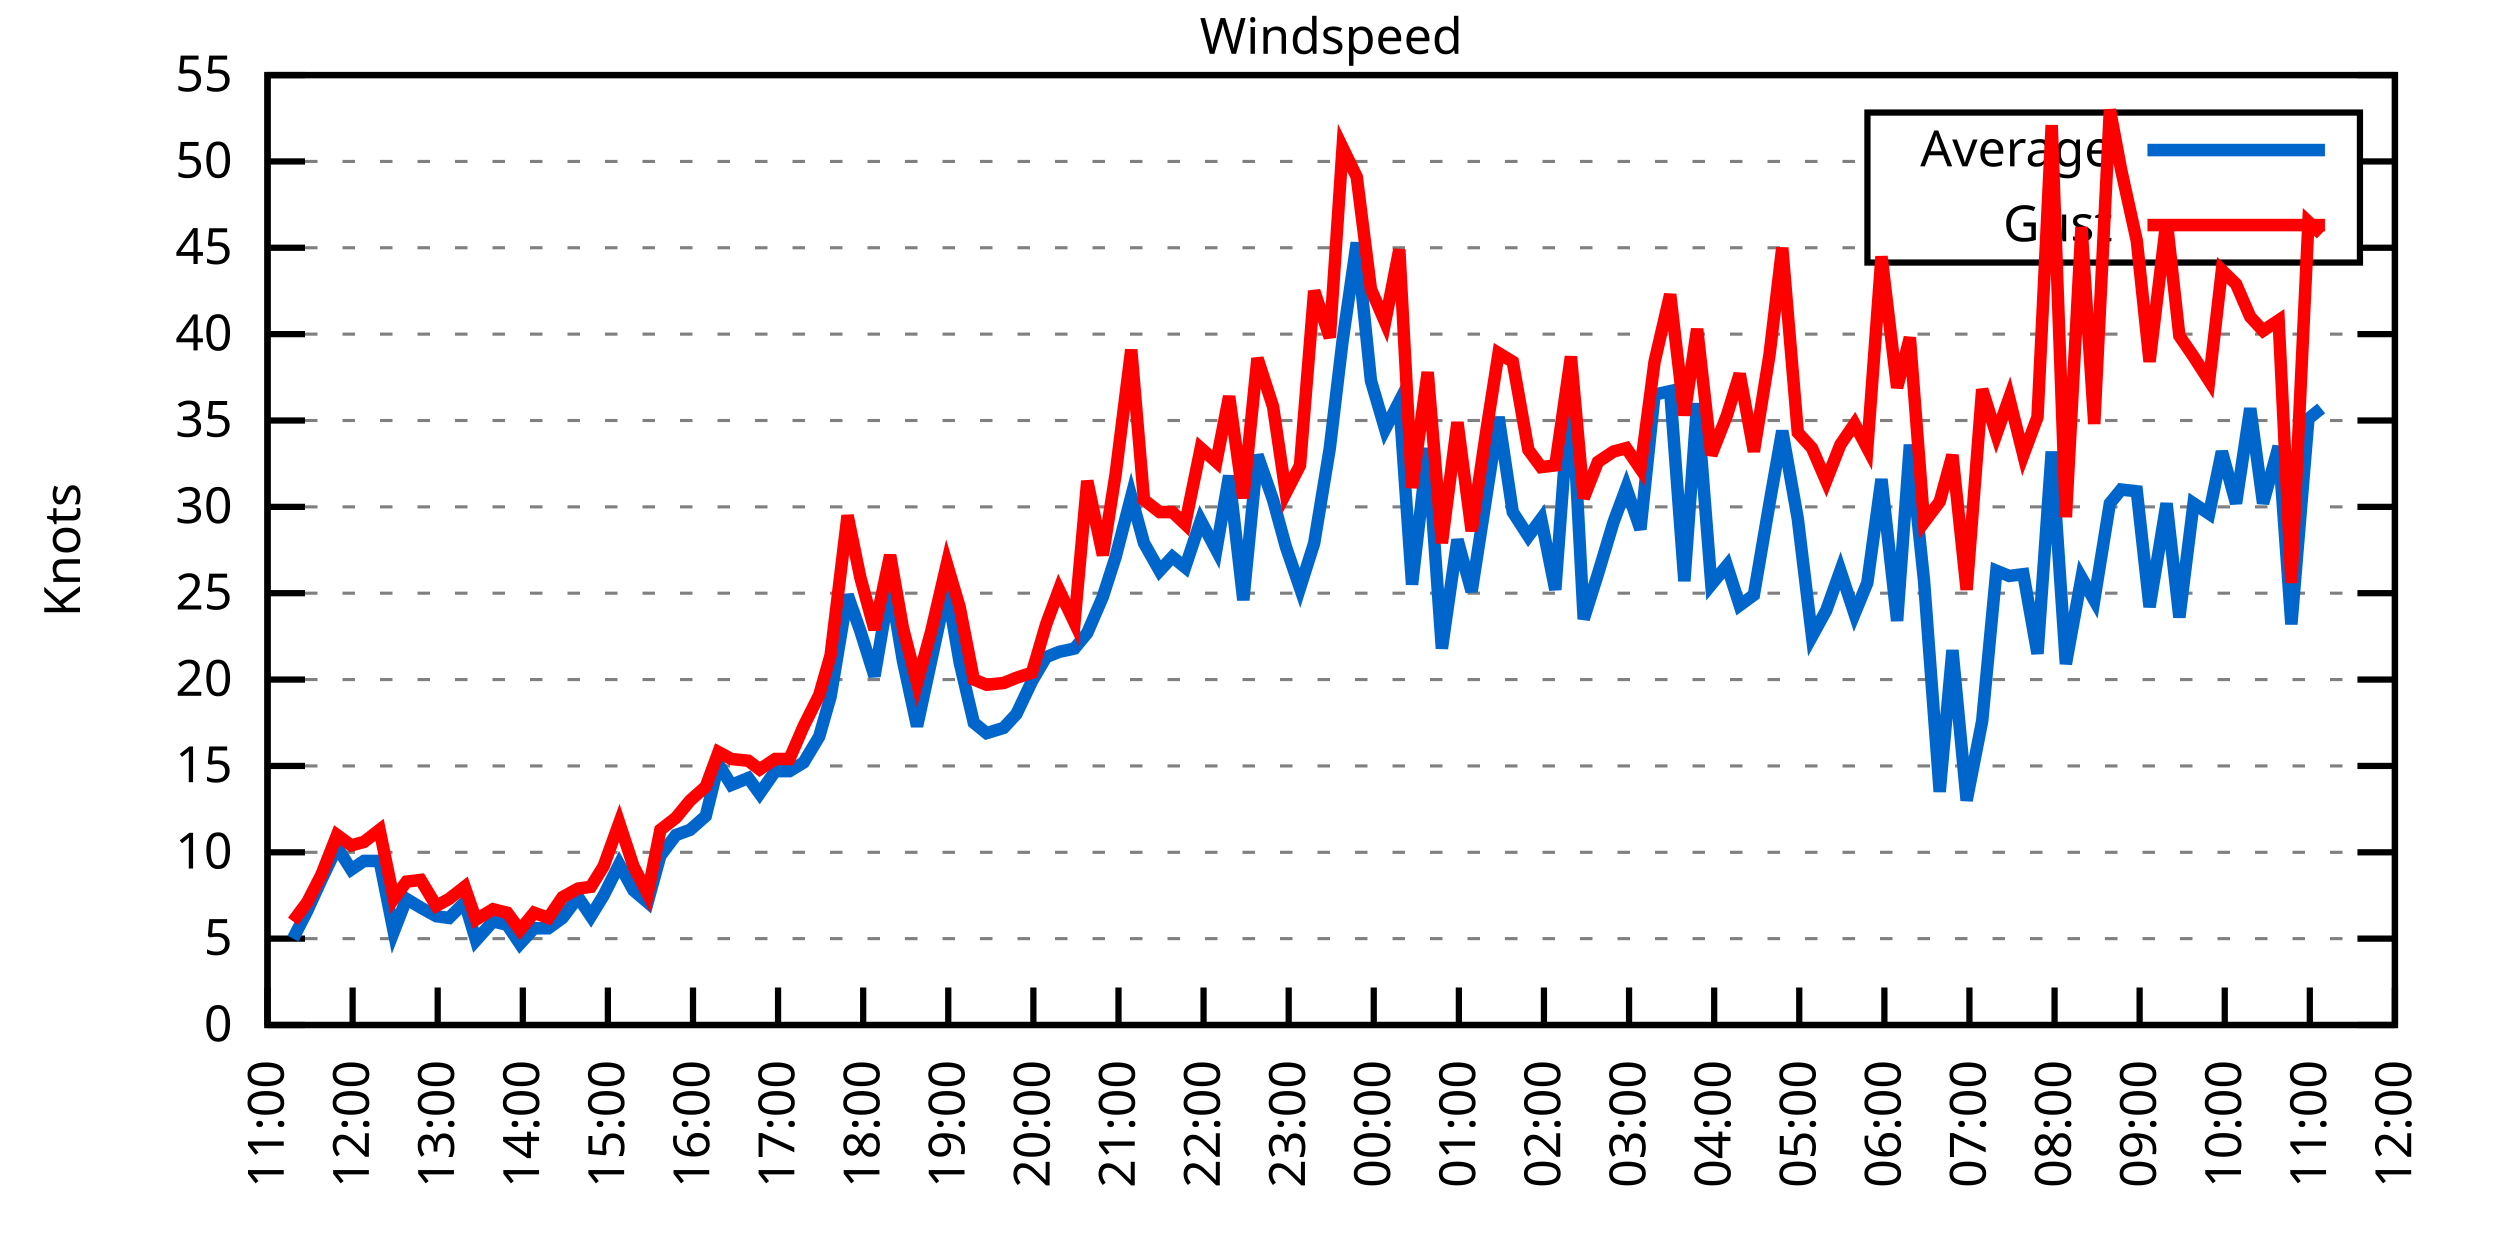
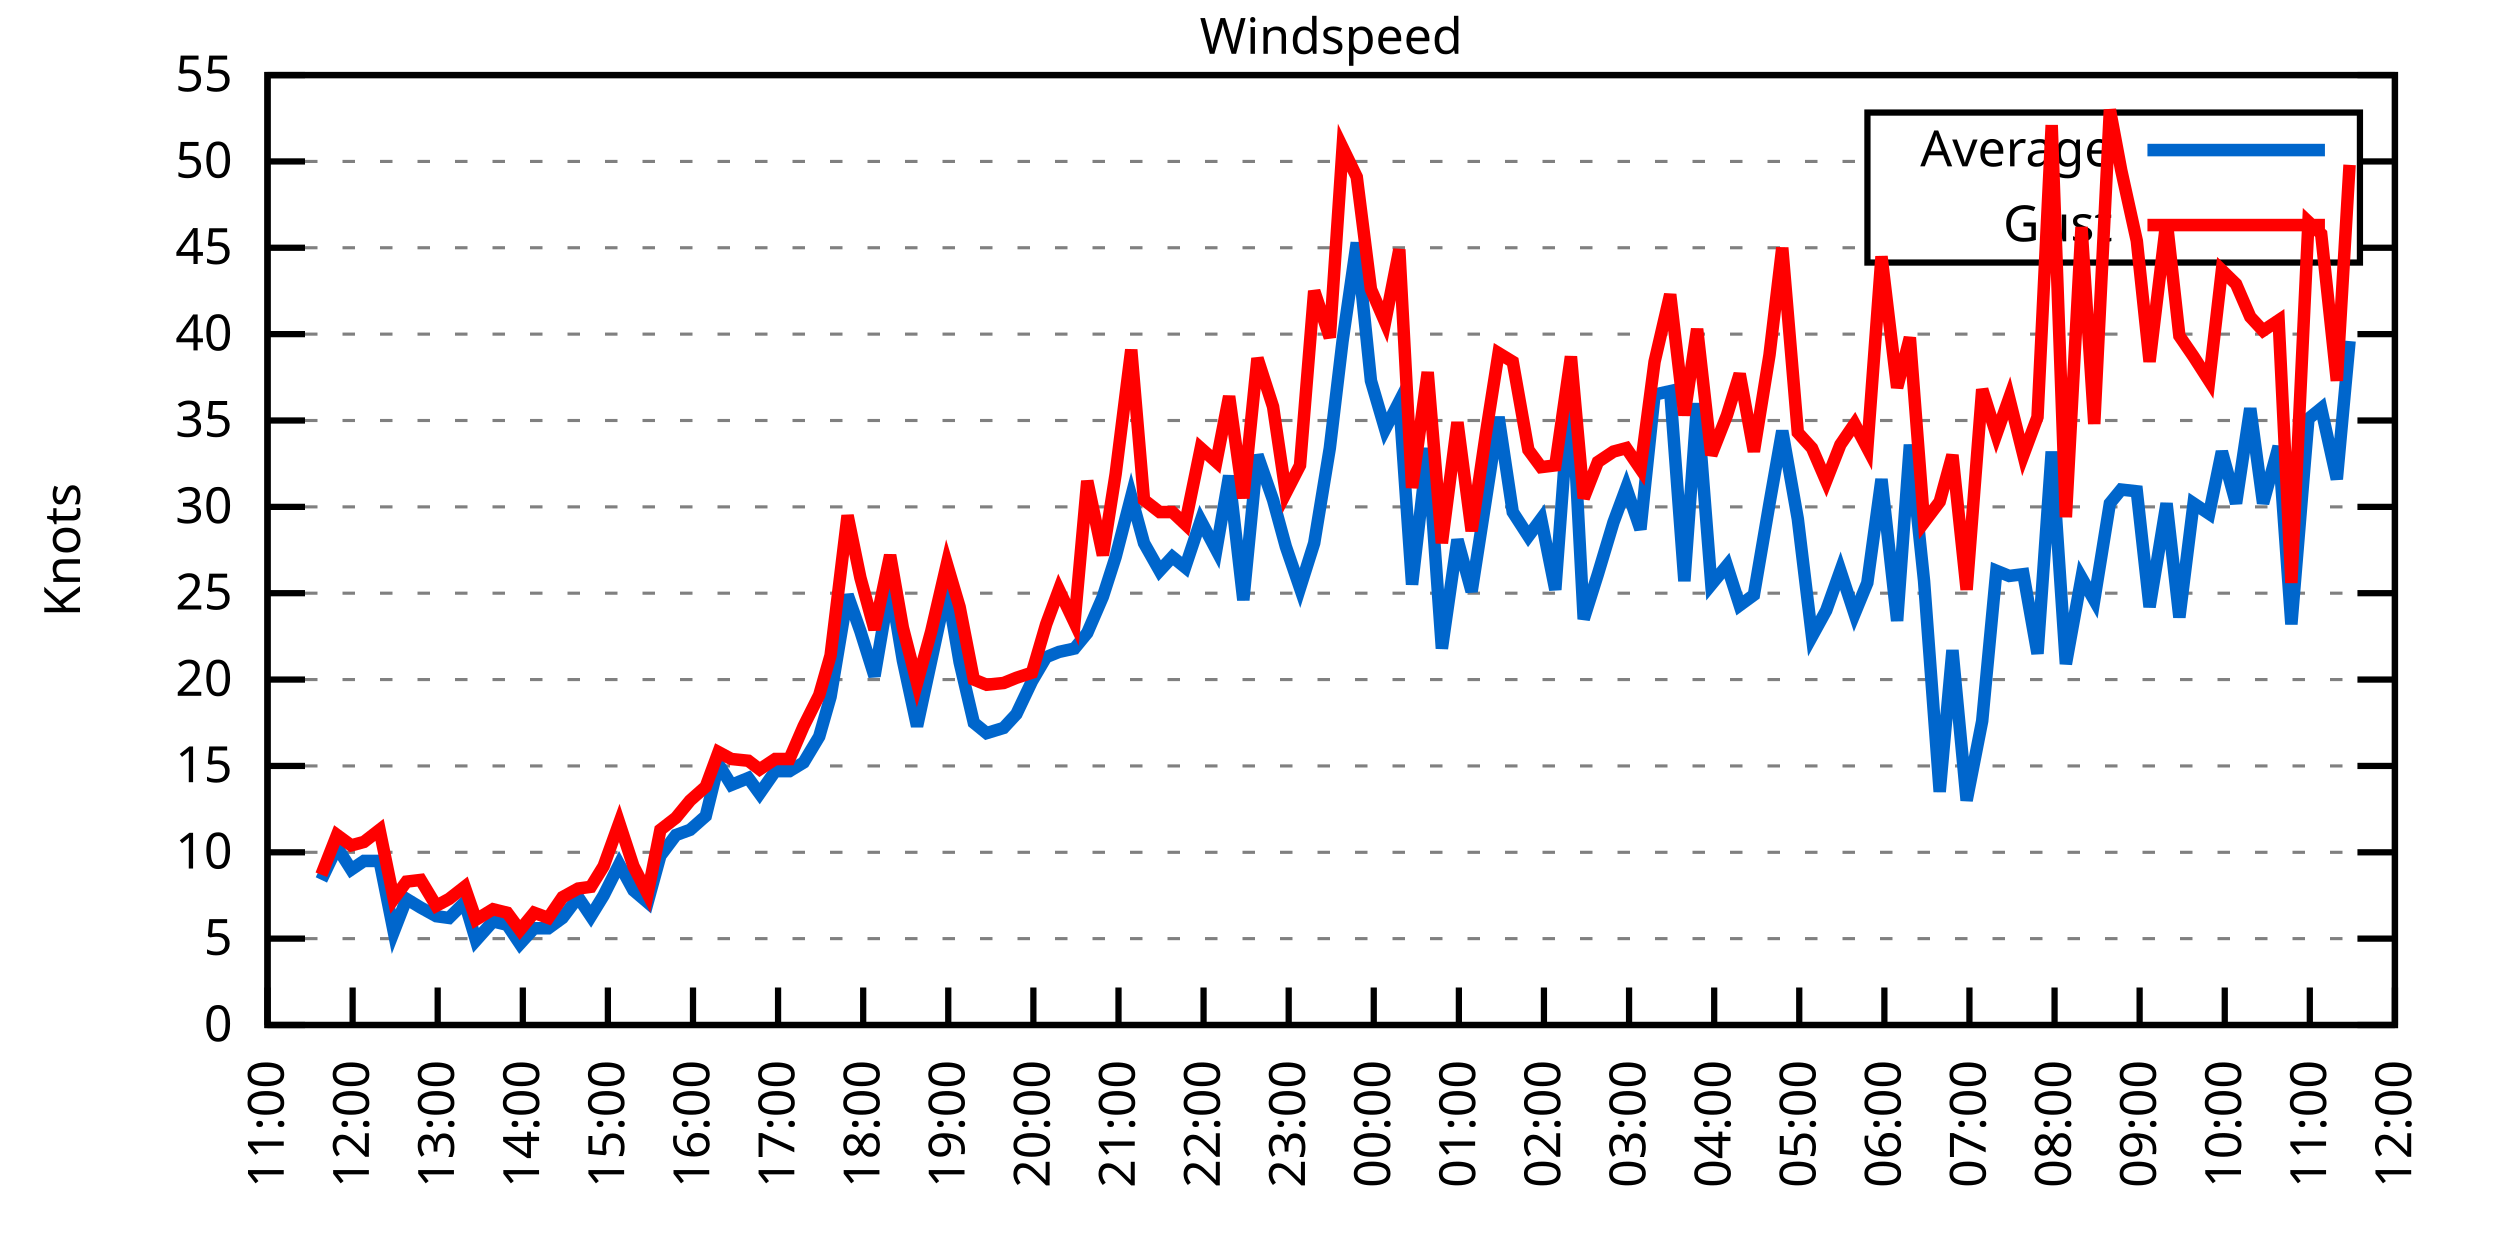
<svg xmlns="http://www.w3.org/2000/svg" xmlns:xlink="http://www.w3.org/1999/xlink" width="400" height="200" viewBox="0 0 400 200">
  <g id="gnuplot_canvas">
    <rect x="0" y="0" width="400" height="200" fill="none" />
    <defs>
      <circle id="gpDot" r="0.5" stroke-width="0.5" stroke="currentColor" />
      <path id="gpPt0" stroke-width="0.333" stroke="currentColor" d="M-1,0 h2 M0,-1 v2" />
      <path id="gpPt1" stroke-width="0.333" stroke="currentColor" d="M-1,-1 L1,1 M1,-1 L-1,1" />
      <path id="gpPt2" stroke-width="0.333" stroke="currentColor" d="M-1,0 L1,0 M0,-1 L0,1 M-1,-1 L1,1 M-1,1 L1,-1" />
      <rect id="gpPt3" stroke-width="0.333" stroke="currentColor" x="-1" y="-1" width="2" height="2" />
      <rect id="gpPt4" stroke-width="0.333" stroke="currentColor" fill="currentColor" x="-1" y="-1" width="2" height="2" />
      <circle id="gpPt5" stroke-width="0.333" stroke="currentColor" cx="0" cy="0" r="1" />
      <use xlink:href="#gpPt5" id="gpPt6" fill="currentColor" stroke="none" />
      <path id="gpPt7" stroke-width="0.333" stroke="currentColor" d="M0,-1.33 L-1.33,0.67 L1.33,0.67 z" />
      <use xlink:href="#gpPt7" id="gpPt8" fill="currentColor" stroke="none" />
      <use xlink:href="#gpPt7" id="gpPt9" stroke="currentColor" transform="rotate(180)" />
      <use xlink:href="#gpPt9" id="gpPt10" fill="currentColor" stroke="none" />
      <use xlink:href="#gpPt3" id="gpPt11" stroke="currentColor" transform="rotate(45)" />
      <use xlink:href="#gpPt11" id="gpPt12" fill="currentColor" stroke="none" />
      <path id="gpPt13" stroke-width="0.333" stroke="currentColor" d="M0,1.330 L1.265,0.411 L0.782,-1.067 L-0.782,-1.076 L-1.265,0.411 z" />
      <use xlink:href="#gpPt13" id="gpPt14" fill="currentColor" stroke="none" />
      <filter id="textbox" filterUnits="objectBoundingBox" x="0" y="0" height="1" width="1">
        <feFlood flood-color="white" flood-opacity="1" result="bgnd" />
        <feComposite in="SourceGraphic" in2="bgnd" operator="atop" />
      </filter>
      <filter id="greybox" filterUnits="objectBoundingBox" x="0" y="0" height="1" width="1">
        <feFlood flood-color="lightgrey" flood-opacity="1" result="grey" />
        <feComposite in="SourceGraphic" in2="grey" operator="atop" />
      </filter>
    </defs>
    <g fill="none" color="white" stroke="currentColor" stroke-width="1.00" stroke-linecap="butt" stroke-linejoin="miter">
</g>
    <g fill="none" color="black" stroke="currentColor" stroke-width="1.00" stroke-linecap="butt" stroke-linejoin="miter">
      <g stroke="none" shape-rendering="crispEdges">
        <polygon fill="rgb(255, 255, 255)" points="42.80,164.00 383.18,164.00 383.18,12.02 42.80,12.02 " />
      </g>
    </g>
    <g fill="none" color="black" stroke="currentColor" stroke-width="1.00" stroke-linecap="butt" stroke-linejoin="miter">
</g>
    <g fill="none" color="black" stroke="black" stroke-width="0.50" stroke-linecap="butt" stroke-linejoin="miter">
</g>
    <g fill="none" color="gray" stroke="currentColor" stroke-width="0.50" stroke-linecap="butt" stroke-linejoin="miter">
      <path stroke="gray" stroke-dasharray="2,4" class="gridline" d="M42.80,164.00 L383.19,164.00  " />
    </g>
    <g fill="none" color="gray" stroke="gray" stroke-width="1.00" stroke-linecap="butt" stroke-linejoin="miter">
</g>
    <g fill="none" color="black" stroke="currentColor" stroke-width="1.00" stroke-linecap="butt" stroke-linejoin="miter">
      <path stroke="black" d="M42.80,164.00 L48.80,164.00 M383.19,164.00 L377.19,164.00  " />
      <g transform="translate(37.20,166.60)" stroke="none" fill="black" font-family="Sans" font-size="8.00" text-anchor="end">
        <text>
          <tspan font-family="Sans"> 0</tspan>
        </text>
      </g>
    </g>
    <g fill="none" color="black" stroke="currentColor" stroke-width="1.00" stroke-linecap="butt" stroke-linejoin="miter">
</g>
    <g fill="none" color="black" stroke="black" stroke-width="0.50" stroke-linecap="butt" stroke-linejoin="miter">
</g>
    <g fill="none" color="gray" stroke="currentColor" stroke-width="0.50" stroke-linecap="butt" stroke-linejoin="miter">
      <path stroke="gray" stroke-dasharray="2,4" class="gridline" d="M42.80,150.18 L383.19,150.18  " />
    </g>
    <g fill="none" color="gray" stroke="gray" stroke-width="1.00" stroke-linecap="butt" stroke-linejoin="miter">
</g>
    <g fill="none" color="black" stroke="currentColor" stroke-width="1.00" stroke-linecap="butt" stroke-linejoin="miter">
      <path stroke="black" d="M42.80,150.18 L48.80,150.18 M383.19,150.18 L377.19,150.18  " />
      <g transform="translate(37.20,152.78)" stroke="none" fill="black" font-family="Sans" font-size="8.00" text-anchor="end">
        <text>
          <tspan font-family="Sans"> 5</tspan>
        </text>
      </g>
    </g>
    <g fill="none" color="black" stroke="currentColor" stroke-width="1.00" stroke-linecap="butt" stroke-linejoin="miter">
</g>
    <g fill="none" color="black" stroke="black" stroke-width="0.50" stroke-linecap="butt" stroke-linejoin="miter">
</g>
    <g fill="none" color="gray" stroke="currentColor" stroke-width="0.50" stroke-linecap="butt" stroke-linejoin="miter">
      <path stroke="gray" stroke-dasharray="2,4" class="gridline" d="M42.80,136.37 L383.19,136.37  " />
    </g>
    <g fill="none" color="gray" stroke="gray" stroke-width="1.00" stroke-linecap="butt" stroke-linejoin="miter">
</g>
    <g fill="none" color="black" stroke="currentColor" stroke-width="1.00" stroke-linecap="butt" stroke-linejoin="miter">
      <path stroke="black" d="M42.80,136.37 L48.80,136.37 M383.19,136.37 L377.19,136.37  " />
      <g transform="translate(37.20,138.97)" stroke="none" fill="black" font-family="Sans" font-size="8.00" text-anchor="end">
        <text>
          <tspan font-family="Sans"> 10</tspan>
        </text>
      </g>
    </g>
    <g fill="none" color="black" stroke="currentColor" stroke-width="1.00" stroke-linecap="butt" stroke-linejoin="miter">
</g>
    <g fill="none" color="black" stroke="black" stroke-width="0.50" stroke-linecap="butt" stroke-linejoin="miter">
</g>
    <g fill="none" color="gray" stroke="currentColor" stroke-width="0.50" stroke-linecap="butt" stroke-linejoin="miter">
      <path stroke="gray" stroke-dasharray="2,4" class="gridline" d="M42.80,122.55 L383.19,122.55  " />
    </g>
    <g fill="none" color="gray" stroke="gray" stroke-width="1.00" stroke-linecap="butt" stroke-linejoin="miter">
</g>
    <g fill="none" color="black" stroke="currentColor" stroke-width="1.00" stroke-linecap="butt" stroke-linejoin="miter">
      <path stroke="black" d="M42.80,122.55 L48.80,122.55 M383.19,122.55 L377.19,122.55  " />
      <g transform="translate(37.20,125.15)" stroke="none" fill="black" font-family="Sans" font-size="8.00" text-anchor="end">
        <text>
          <tspan font-family="Sans"> 15</tspan>
        </text>
      </g>
    </g>
    <g fill="none" color="black" stroke="currentColor" stroke-width="1.00" stroke-linecap="butt" stroke-linejoin="miter">
</g>
    <g fill="none" color="black" stroke="black" stroke-width="0.50" stroke-linecap="butt" stroke-linejoin="miter">
</g>
    <g fill="none" color="gray" stroke="currentColor" stroke-width="0.50" stroke-linecap="butt" stroke-linejoin="miter">
      <path stroke="gray" stroke-dasharray="2,4" class="gridline" d="M42.80,108.73 L383.19,108.73  " />
    </g>
    <g fill="none" color="gray" stroke="gray" stroke-width="1.00" stroke-linecap="butt" stroke-linejoin="miter">
</g>
    <g fill="none" color="black" stroke="currentColor" stroke-width="1.00" stroke-linecap="butt" stroke-linejoin="miter">
      <path stroke="black" d="M42.80,108.73 L48.80,108.73 M383.19,108.73 L377.19,108.73  " />
      <g transform="translate(37.20,111.33)" stroke="none" fill="black" font-family="Sans" font-size="8.00" text-anchor="end">
        <text>
          <tspan font-family="Sans"> 20</tspan>
        </text>
      </g>
    </g>
    <g fill="none" color="black" stroke="currentColor" stroke-width="1.00" stroke-linecap="butt" stroke-linejoin="miter">
</g>
    <g fill="none" color="black" stroke="black" stroke-width="0.50" stroke-linecap="butt" stroke-linejoin="miter">
</g>
    <g fill="none" color="gray" stroke="currentColor" stroke-width="0.50" stroke-linecap="butt" stroke-linejoin="miter">
      <path stroke="gray" stroke-dasharray="2,4" class="gridline" d="M42.80,94.91 L383.19,94.91  " />
    </g>
    <g fill="none" color="gray" stroke="gray" stroke-width="1.00" stroke-linecap="butt" stroke-linejoin="miter">
</g>
    <g fill="none" color="black" stroke="currentColor" stroke-width="1.00" stroke-linecap="butt" stroke-linejoin="miter">
      <path stroke="black" d="M42.80,94.91 L48.80,94.91 M383.19,94.91 L377.19,94.91  " />
      <g transform="translate(37.20,97.51)" stroke="none" fill="black" font-family="Sans" font-size="8.00" text-anchor="end">
        <text>
          <tspan font-family="Sans"> 25</tspan>
        </text>
      </g>
    </g>
    <g fill="none" color="black" stroke="currentColor" stroke-width="1.00" stroke-linecap="butt" stroke-linejoin="miter">
</g>
    <g fill="none" color="black" stroke="black" stroke-width="0.50" stroke-linecap="butt" stroke-linejoin="miter">
</g>
    <g fill="none" color="gray" stroke="currentColor" stroke-width="0.50" stroke-linecap="butt" stroke-linejoin="miter">
      <path stroke="gray" stroke-dasharray="2,4" class="gridline" d="M42.80,81.10 L383.19,81.10  " />
    </g>
    <g fill="none" color="gray" stroke="gray" stroke-width="1.00" stroke-linecap="butt" stroke-linejoin="miter">
</g>
    <g fill="none" color="black" stroke="currentColor" stroke-width="1.00" stroke-linecap="butt" stroke-linejoin="miter">
      <path stroke="black" d="M42.80,81.10 L48.80,81.10 M383.19,81.10 L377.19,81.10  " />
      <g transform="translate(37.20,83.70)" stroke="none" fill="black" font-family="Sans" font-size="8.00" text-anchor="end">
        <text>
          <tspan font-family="Sans"> 30</tspan>
        </text>
      </g>
    </g>
    <g fill="none" color="black" stroke="currentColor" stroke-width="1.00" stroke-linecap="butt" stroke-linejoin="miter">
</g>
    <g fill="none" color="black" stroke="black" stroke-width="0.50" stroke-linecap="butt" stroke-linejoin="miter">
</g>
    <g fill="none" color="gray" stroke="currentColor" stroke-width="0.50" stroke-linecap="butt" stroke-linejoin="miter">
      <path stroke="gray" stroke-dasharray="2,4" class="gridline" d="M42.80,67.28 L383.19,67.28  " />
    </g>
    <g fill="none" color="gray" stroke="gray" stroke-width="1.00" stroke-linecap="butt" stroke-linejoin="miter">
</g>
    <g fill="none" color="black" stroke="currentColor" stroke-width="1.00" stroke-linecap="butt" stroke-linejoin="miter">
      <path stroke="black" d="M42.80,67.28 L48.80,67.28 M383.19,67.28 L377.19,67.28  " />
      <g transform="translate(37.20,69.88)" stroke="none" fill="black" font-family="Sans" font-size="8.00" text-anchor="end">
        <text>
          <tspan font-family="Sans"> 35</tspan>
        </text>
      </g>
    </g>
    <g fill="none" color="black" stroke="currentColor" stroke-width="1.00" stroke-linecap="butt" stroke-linejoin="miter">
</g>
    <g fill="none" color="black" stroke="black" stroke-width="0.50" stroke-linecap="butt" stroke-linejoin="miter">
</g>
    <g fill="none" color="gray" stroke="currentColor" stroke-width="0.50" stroke-linecap="butt" stroke-linejoin="miter">
      <path stroke="gray" stroke-dasharray="2,4" class="gridline" d="M42.80,53.46 L383.19,53.46  " />
    </g>
    <g fill="none" color="gray" stroke="gray" stroke-width="1.00" stroke-linecap="butt" stroke-linejoin="miter">
</g>
    <g fill="none" color="black" stroke="currentColor" stroke-width="1.00" stroke-linecap="butt" stroke-linejoin="miter">
      <path stroke="black" d="M42.80,53.46 L48.80,53.46 M383.19,53.46 L377.19,53.46  " />
      <g transform="translate(37.20,56.06)" stroke="none" fill="black" font-family="Sans" font-size="8.00" text-anchor="end">
        <text>
          <tspan font-family="Sans"> 40</tspan>
        </text>
      </g>
    </g>
    <g fill="none" color="black" stroke="currentColor" stroke-width="1.00" stroke-linecap="butt" stroke-linejoin="miter">
</g>
    <g fill="none" color="black" stroke="black" stroke-width="0.50" stroke-linecap="butt" stroke-linejoin="miter">
</g>
    <g fill="none" color="gray" stroke="currentColor" stroke-width="0.50" stroke-linecap="butt" stroke-linejoin="miter">
      <path stroke="gray" stroke-dasharray="2,4" class="gridline" d="M42.80,39.64 L298.79,39.64 M377.59,39.64 L383.19,39.64  " />
    </g>
    <g fill="none" color="gray" stroke="gray" stroke-width="1.00" stroke-linecap="butt" stroke-linejoin="miter">
</g>
    <g fill="none" color="black" stroke="currentColor" stroke-width="1.00" stroke-linecap="butt" stroke-linejoin="miter">
      <path stroke="black" d="M42.80,39.64 L48.80,39.64 M383.19,39.64 L377.19,39.64  " />
      <g transform="translate(37.20,42.24)" stroke="none" fill="black" font-family="Sans" font-size="8.00" text-anchor="end">
        <text>
          <tspan font-family="Sans"> 45</tspan>
        </text>
      </g>
    </g>
    <g fill="none" color="black" stroke="currentColor" stroke-width="1.00" stroke-linecap="butt" stroke-linejoin="miter">
</g>
    <g fill="none" color="black" stroke="black" stroke-width="0.50" stroke-linecap="butt" stroke-linejoin="miter">
</g>
    <g fill="none" color="gray" stroke="currentColor" stroke-width="0.50" stroke-linecap="butt" stroke-linejoin="miter">
      <path stroke="gray" stroke-dasharray="2,4" class="gridline" d="M42.80,25.83 L298.79,25.83 M377.59,25.83 L383.19,25.83  " />
    </g>
    <g fill="none" color="gray" stroke="gray" stroke-width="1.00" stroke-linecap="butt" stroke-linejoin="miter">
</g>
    <g fill="none" color="black" stroke="currentColor" stroke-width="1.00" stroke-linecap="butt" stroke-linejoin="miter">
      <path stroke="black" d="M42.80,25.83 L48.80,25.83 M383.19,25.83 L377.19,25.83  " />
      <g transform="translate(37.20,28.43)" stroke="none" fill="black" font-family="Sans" font-size="8.00" text-anchor="end">
        <text>
          <tspan font-family="Sans"> 50</tspan>
        </text>
      </g>
    </g>
    <g fill="none" color="black" stroke="currentColor" stroke-width="1.00" stroke-linecap="butt" stroke-linejoin="miter">
</g>
    <g fill="none" color="black" stroke="black" stroke-width="0.50" stroke-linecap="butt" stroke-linejoin="miter">
</g>
    <g fill="none" color="gray" stroke="currentColor" stroke-width="0.50" stroke-linecap="butt" stroke-linejoin="miter">
      <path stroke="gray" stroke-dasharray="2,4" class="gridline" d="M42.80,12.01 L383.19,12.01  " />
    </g>
    <g fill="none" color="gray" stroke="gray" stroke-width="1.00" stroke-linecap="butt" stroke-linejoin="miter">
</g>
    <g fill="none" color="black" stroke="currentColor" stroke-width="1.00" stroke-linecap="butt" stroke-linejoin="miter">
      <path stroke="black" d="M42.80,12.01 L48.80,12.01 M383.19,12.01 L377.19,12.01  " />
      <g transform="translate(37.20,14.61)" stroke="none" fill="black" font-family="Sans" font-size="8.00" text-anchor="end">
        <text>
          <tspan font-family="Sans"> 55</tspan>
        </text>
      </g>
    </g>
    <g fill="none" color="black" stroke="currentColor" stroke-width="1.00" stroke-linecap="butt" stroke-linejoin="miter">
      <path stroke="black" d="M42.80,164.00 L42.80,158.00  " />
      <g transform="translate(45.40,169.60) rotate(270.00)" stroke="none" fill="black" font-family="Sans" font-size="8.00" text-anchor="end">
        <text>
          <tspan font-family="Sans">11:00</tspan>
        </text>
      </g>
    </g>
    <g fill="none" color="black" stroke="currentColor" stroke-width="1.00" stroke-linecap="butt" stroke-linejoin="miter">
      <path stroke="black" d="M56.42,164.00 L56.42,158.00  " />
      <g transform="translate(59.02,169.60) rotate(270.00)" stroke="none" fill="black" font-family="Sans" font-size="8.00" text-anchor="end">
        <text>
          <tspan font-family="Sans">12:00</tspan>
        </text>
      </g>
    </g>
    <g fill="none" color="black" stroke="currentColor" stroke-width="1.00" stroke-linecap="butt" stroke-linejoin="miter">
      <path stroke="black" d="M70.03,164.00 L70.03,158.00  " />
      <g transform="translate(72.63,169.60) rotate(270.00)" stroke="none" fill="black" font-family="Sans" font-size="8.00" text-anchor="end">
        <text>
          <tspan font-family="Sans">13:00</tspan>
        </text>
      </g>
    </g>
    <g fill="none" color="black" stroke="currentColor" stroke-width="1.00" stroke-linecap="butt" stroke-linejoin="miter">
      <path stroke="black" d="M83.65,164.00 L83.65,158.00  " />
      <g transform="translate(86.25,169.60) rotate(270.00)" stroke="none" fill="black" font-family="Sans" font-size="8.00" text-anchor="end">
        <text>
          <tspan font-family="Sans">14:00</tspan>
        </text>
      </g>
    </g>
    <g fill="none" color="black" stroke="currentColor" stroke-width="1.00" stroke-linecap="butt" stroke-linejoin="miter">
      <path stroke="black" d="M97.26,164.00 L97.26,158.00  " />
      <g transform="translate(99.86,169.60) rotate(270.00)" stroke="none" fill="black" font-family="Sans" font-size="8.00" text-anchor="end">
        <text>
          <tspan font-family="Sans">15:00</tspan>
        </text>
      </g>
    </g>
    <g fill="none" color="black" stroke="currentColor" stroke-width="1.00" stroke-linecap="butt" stroke-linejoin="miter">
      <path stroke="black" d="M110.88,164.00 L110.88,158.00  " />
      <g transform="translate(113.48,169.60) rotate(270.00)" stroke="none" fill="black" font-family="Sans" font-size="8.00" text-anchor="end">
        <text>
          <tspan font-family="Sans">16:00</tspan>
        </text>
      </g>
    </g>
    <g fill="none" color="black" stroke="currentColor" stroke-width="1.00" stroke-linecap="butt" stroke-linejoin="miter">
      <path stroke="black" d="M124.49,164.00 L124.49,158.00  " />
      <g transform="translate(127.09,169.60) rotate(270.00)" stroke="none" fill="black" font-family="Sans" font-size="8.00" text-anchor="end">
        <text>
          <tspan font-family="Sans">17:00</tspan>
        </text>
      </g>
    </g>
    <g fill="none" color="black" stroke="currentColor" stroke-width="1.00" stroke-linecap="butt" stroke-linejoin="miter">
      <path stroke="black" d="M138.11,164.00 L138.11,158.00  " />
      <g transform="translate(140.71,169.60) rotate(270.00)" stroke="none" fill="black" font-family="Sans" font-size="8.00" text-anchor="end">
        <text>
          <tspan font-family="Sans">18:00</tspan>
        </text>
      </g>
    </g>
    <g fill="none" color="black" stroke="currentColor" stroke-width="1.00" stroke-linecap="butt" stroke-linejoin="miter">
      <path stroke="black" d="M151.72,164.00 L151.72,158.00  " />
      <g transform="translate(154.32,169.60) rotate(270.00)" stroke="none" fill="black" font-family="Sans" font-size="8.00" text-anchor="end">
        <text>
          <tspan font-family="Sans">19:00</tspan>
        </text>
      </g>
    </g>
    <g fill="none" color="black" stroke="currentColor" stroke-width="1.00" stroke-linecap="butt" stroke-linejoin="miter">
      <path stroke="black" d="M165.34,164.00 L165.34,158.00  " />
      <g transform="translate(167.94,169.60) rotate(270.00)" stroke="none" fill="black" font-family="Sans" font-size="8.00" text-anchor="end">
        <text>
          <tspan font-family="Sans">20:00</tspan>
        </text>
      </g>
    </g>
    <g fill="none" color="black" stroke="currentColor" stroke-width="1.00" stroke-linecap="butt" stroke-linejoin="miter">
      <path stroke="black" d="M178.96,164.00 L178.96,158.00  " />
      <g transform="translate(181.56,169.60) rotate(270.00)" stroke="none" fill="black" font-family="Sans" font-size="8.00" text-anchor="end">
        <text>
          <tspan font-family="Sans">21:00</tspan>
        </text>
      </g>
    </g>
    <g fill="none" color="black" stroke="currentColor" stroke-width="1.00" stroke-linecap="butt" stroke-linejoin="miter">
      <path stroke="black" d="M192.57,164.00 L192.57,158.00  " />
      <g transform="translate(195.17,169.60) rotate(270.00)" stroke="none" fill="black" font-family="Sans" font-size="8.00" text-anchor="end">
        <text>
          <tspan font-family="Sans">22:00</tspan>
        </text>
      </g>
    </g>
    <g fill="none" color="black" stroke="currentColor" stroke-width="1.00" stroke-linecap="butt" stroke-linejoin="miter">
      <path stroke="black" d="M206.19,164.00 L206.19,158.00  " />
      <g transform="translate(208.79,169.60) rotate(270.00)" stroke="none" fill="black" font-family="Sans" font-size="8.00" text-anchor="end">
        <text>
          <tspan font-family="Sans">23:00</tspan>
        </text>
      </g>
    </g>
    <g fill="none" color="black" stroke="currentColor" stroke-width="1.00" stroke-linecap="butt" stroke-linejoin="miter">
      <path stroke="black" d="M219.80,164.00 L219.80,158.00  " />
      <g transform="translate(222.40,169.60) rotate(270.00)" stroke="none" fill="black" font-family="Sans" font-size="8.00" text-anchor="end">
        <text>
          <tspan font-family="Sans">00:00</tspan>
        </text>
      </g>
    </g>
    <g fill="none" color="black" stroke="currentColor" stroke-width="1.00" stroke-linecap="butt" stroke-linejoin="miter">
      <path stroke="black" d="M233.42,164.00 L233.42,158.00  " />
      <g transform="translate(236.02,169.60) rotate(270.00)" stroke="none" fill="black" font-family="Sans" font-size="8.00" text-anchor="end">
        <text>
          <tspan font-family="Sans">01:00</tspan>
        </text>
      </g>
    </g>
    <g fill="none" color="black" stroke="currentColor" stroke-width="1.00" stroke-linecap="butt" stroke-linejoin="miter">
      <path stroke="black" d="M247.03,164.00 L247.03,158.00  " />
      <g transform="translate(249.63,169.60) rotate(270.00)" stroke="none" fill="black" font-family="Sans" font-size="8.00" text-anchor="end">
        <text>
          <tspan font-family="Sans">02:00</tspan>
        </text>
      </g>
    </g>
    <g fill="none" color="black" stroke="currentColor" stroke-width="1.00" stroke-linecap="butt" stroke-linejoin="miter">
      <path stroke="black" d="M260.65,164.00 L260.65,158.00  " />
      <g transform="translate(263.25,169.60) rotate(270.00)" stroke="none" fill="black" font-family="Sans" font-size="8.00" text-anchor="end">
        <text>
          <tspan font-family="Sans">03:00</tspan>
        </text>
      </g>
    </g>
    <g fill="none" color="black" stroke="currentColor" stroke-width="1.00" stroke-linecap="butt" stroke-linejoin="miter">
      <path stroke="black" d="M274.27,164.00 L274.27,158.00  " />
      <g transform="translate(276.87,169.60) rotate(270.00)" stroke="none" fill="black" font-family="Sans" font-size="8.00" text-anchor="end">
        <text>
          <tspan font-family="Sans">04:00</tspan>
        </text>
      </g>
    </g>
    <g fill="none" color="black" stroke="currentColor" stroke-width="1.00" stroke-linecap="butt" stroke-linejoin="miter">
      <path stroke="black" d="M287.88,164.00 L287.88,158.00  " />
      <g transform="translate(290.48,169.60) rotate(270.00)" stroke="none" fill="black" font-family="Sans" font-size="8.00" text-anchor="end">
        <text>
          <tspan font-family="Sans">05:00</tspan>
        </text>
      </g>
    </g>
    <g fill="none" color="black" stroke="currentColor" stroke-width="1.00" stroke-linecap="butt" stroke-linejoin="miter">
      <path stroke="black" d="M301.50,164.00 L301.50,158.00  " />
      <g transform="translate(304.10,169.60) rotate(270.00)" stroke="none" fill="black" font-family="Sans" font-size="8.00" text-anchor="end">
        <text>
          <tspan font-family="Sans">06:00</tspan>
        </text>
      </g>
    </g>
    <g fill="none" color="black" stroke="currentColor" stroke-width="1.00" stroke-linecap="butt" stroke-linejoin="miter">
      <path stroke="black" d="M315.11,164.00 L315.11,158.00  " />
      <g transform="translate(317.71,169.60) rotate(270.00)" stroke="none" fill="black" font-family="Sans" font-size="8.00" text-anchor="end">
        <text>
          <tspan font-family="Sans">07:00</tspan>
        </text>
      </g>
    </g>
    <g fill="none" color="black" stroke="currentColor" stroke-width="1.00" stroke-linecap="butt" stroke-linejoin="miter">
      <path stroke="black" d="M328.73,164.00 L328.73,158.00  " />
      <g transform="translate(331.33,169.60) rotate(270.00)" stroke="none" fill="black" font-family="Sans" font-size="8.00" text-anchor="end">
        <text>
          <tspan font-family="Sans">08:00</tspan>
        </text>
      </g>
    </g>
    <g fill="none" color="black" stroke="currentColor" stroke-width="1.00" stroke-linecap="butt" stroke-linejoin="miter">
      <path stroke="black" d="M342.34,164.00 L342.34,158.00  " />
      <g transform="translate(344.94,169.60) rotate(270.00)" stroke="none" fill="black" font-family="Sans" font-size="8.00" text-anchor="end">
        <text>
          <tspan font-family="Sans">09:00</tspan>
        </text>
      </g>
    </g>
    <g fill="none" color="black" stroke="currentColor" stroke-width="1.00" stroke-linecap="butt" stroke-linejoin="miter">
      <path stroke="black" d="M355.96,164.00 L355.96,158.00  " />
      <g transform="translate(358.56,169.60) rotate(270.00)" stroke="none" fill="black" font-family="Sans" font-size="8.00" text-anchor="end">
        <text>
          <tspan font-family="Sans">10:00</tspan>
        </text>
      </g>
    </g>
    <g fill="none" color="black" stroke="currentColor" stroke-width="1.00" stroke-linecap="butt" stroke-linejoin="miter">
      <path stroke="black" d="M369.57,164.00 L369.57,158.00  " />
      <g transform="translate(372.17,169.60) rotate(270.00)" stroke="none" fill="black" font-family="Sans" font-size="8.00" text-anchor="end">
        <text>
          <tspan font-family="Sans">11:00</tspan>
        </text>
      </g>
    </g>
    <g fill="none" color="black" stroke="currentColor" stroke-width="1.00" stroke-linecap="butt" stroke-linejoin="miter">
      <path stroke="black" d="M383.19,164.00 L383.19,158.00  " />
      <g transform="translate(385.79,169.60) rotate(270.00)" stroke="none" fill="black" font-family="Sans" font-size="8.00" text-anchor="end">
        <text>
          <tspan font-family="Sans">12:00</tspan>
        </text>
      </g>
    </g>
    <g fill="none" color="black" stroke="currentColor" stroke-width="1.00" stroke-linecap="butt" stroke-linejoin="miter">
</g>
    <g fill="none" color="black" stroke="currentColor" stroke-width="1.00" stroke-linecap="butt" stroke-linejoin="miter">
      <path stroke="black" d="M42.80,12.01 L42.80,164.00 L383.19,164.00 L383.19,12.01 L42.80,12.01 Z  " />
    </g>
    <g fill="none" color="black" stroke="currentColor" stroke-width="1.00" stroke-linecap="butt" stroke-linejoin="miter">
</g>
    <g fill="none" color="black" stroke="currentColor" stroke-width="1.00" stroke-linecap="butt" stroke-linejoin="miter">
      <path stroke="black" d="M298.79,42.01 L298.79,18.01 L377.59,18.01 L377.59,42.01 L298.79,42.01 Z  " />
    </g>
    <g id="Windspeed_plot_1">
      <g fill="none" color="white" stroke="black" stroke-width="2.00" stroke-linecap="butt" stroke-linejoin="miter">
</g>
      <g fill="none" color="black" stroke="currentColor" stroke-width="2.00" stroke-linecap="butt" stroke-linejoin="miter">
        <g transform="translate(337.99,26.61)" stroke="none" fill="black" font-family="Sans" font-size="8.00" text-anchor="end">
          <text>
            <tspan font-family="Sans">Average</tspan>
          </text>
        </g>
      </g>
      <g fill="none" color="black" stroke="currentColor" stroke-width="2.00" stroke-linecap="butt" stroke-linejoin="miter">
-         <path stroke="rgb(  0, 102, 204)" d="M343.59,24.01 L371.99,24.01 M46.88,150.18 L49.15,145.76 L51.42,140.79 L53.92,135.54 L56.19,139.13 L58.23,137.75   L60.73,137.75 L63.00,149.08 L65.04,143.83 L67.31,145.21 L69.80,146.59 L71.85,146.87 L74.34,144.38 L76.16,150.46   L78.88,147.42 L81.15,147.97 L83.19,151.01 L85.46,148.52 L87.73,148.52 L90.00,146.87 L92.50,143.55 L94.54,146.59   L96.58,143.27 L99.08,138.30 L101.35,142.45 L103.62,144.38 L105.66,136.92 L108.15,133.60 L110.42,132.77 L112.92,130.56   L114.96,122.27 L117.01,125.59 L119.73,124.48 L121.54,126.97 L124.04,123.38 L126.31,123.38 L128.58,122.00 L131.07,117.85   L132.89,111.49 L135.61,95.19 L137.66,100.99 L139.92,108.18 L142.42,93.53 L144.46,105.69 L146.73,116.19 L149.00,105.69   L151.50,94.08 L153.54,105.97 L155.81,115.64 L157.85,117.30 L160.57,116.47 L162.62,114.26 L165.11,109.01 L167.38,105.14   L169.43,104.31 L171.92,103.76 L173.96,101.27 L176.46,95.47 L178.50,89.11 L181.00,79.44 L183.04,86.90 L185.54,91.32   L187.58,89.11 L189.62,90.77 L192.12,83.31 L194.61,88.00 L196.66,76.12 L198.93,96.02 L201.19,72.81 L203.69,79.99   L205.73,87.45 L208.00,94.08 L210.27,86.90 L212.77,71.70 L214.81,54.57 L217.08,38.82 L219.35,60.92 L221.62,68.66   L223.89,64.24 L225.93,93.53 L228.43,71.70 L230.70,103.76 L233.19,86.35 L235.46,94.64 L237.73,79.99 L239.77,66.73   L242.04,81.93 L244.54,85.79 L246.58,83.03 L248.85,94.36 L251.35,60.37 L253.39,99.06 L255.66,91.87 L258.15,83.58   L260.20,78.06 L262.47,84.69 L264.73,63.13 L267.23,62.58 L269.50,92.98 L271.54,64.52 L273.81,93.53 L276.31,90.49   L278.35,96.85 L280.62,95.19 L283.12,80.54 L285.16,68.94 L287.65,83.03 L289.92,101.82 L292.19,97.68 L294.46,91.32   L296.73,98.23 L298.77,93.26 L301.04,76.67 L303.54,99.34 L305.58,71.15 L307.85,92.98 L310.35,126.69 L312.39,104.03   L314.66,128.08 L317.15,115.36 L319.42,91.32 L321.47,92.15 L323.74,91.87 L326.00,104.59 L328.27,72.25 L330.54,106.24   L333.04,92.43 L335.08,96.02 L337.58,80.54 L339.39,78.33 L341.89,78.61 L343.93,97.12 L346.65,80.54 L348.70,98.78   L350.97,80.54 L353.46,82.20 L355.50,72.25 L357.77,80.54 L360.04,65.34 L362.09,80.54 L364.58,71.42 L366.62,99.89   L369.35,67.00 L371.39,65.34  " />
+         <path stroke="rgb(  0, 102, 204)" d="M343.59,24.01 L371.99,24.01 M51.42,140.79 L53.92,135.54 L56.19,139.13 L58.23,137.75 L60.73,137.75 L63.00,149.08   L65.04,143.83 L67.31,145.21 L69.80,146.59 L71.85,146.87 L74.34,144.38 L76.16,150.46 L78.88,147.42 L81.15,147.97   L83.19,151.01 L85.46,148.52 L87.73,148.52 L90.00,146.87 L92.50,143.55 L94.54,146.59 L96.58,143.27 L99.08,138.30   L101.35,142.45 L103.62,144.38 L105.66,136.92 L108.15,133.60 L110.42,132.77 L112.92,130.56 L114.96,122.27 L117.01,125.59   L119.73,124.48 L121.54,126.97 L124.04,123.38 L126.31,123.38 L128.58,122.00 L131.07,117.85 L132.89,111.49 L135.61,95.19   L137.66,100.99 L139.92,108.18 L142.42,93.53 L144.46,105.69 L146.73,116.19 L149.00,105.69 L151.50,94.08 L153.54,105.97   L155.81,115.64 L157.85,117.30 L160.57,116.47 L162.62,114.26 L165.11,109.01 L167.38,105.14 L169.43,104.31 L171.92,103.76   L173.96,101.27 L176.46,95.47 L178.50,89.11 L181.00,79.44 L183.04,86.90 L185.54,91.32 L187.58,89.11 L189.62,90.77   L192.12,83.31 L194.61,88.00 L196.66,76.12 L198.93,96.02 L201.19,72.81 L203.69,79.99 L205.73,87.45 L208.00,94.08   L210.27,86.90 L212.77,71.70 L214.81,54.57 L217.08,38.82 L219.35,60.92 L221.62,68.66 L223.89,64.24 L225.93,93.53   L228.43,71.70 L230.70,103.76 L233.19,86.35 L235.46,94.64 L237.73,79.99 L239.77,66.73 L242.04,81.93 L244.54,85.79   L246.58,83.03 L248.85,94.36 L251.35,60.37 L253.39,99.06 L255.66,91.87 L258.15,83.58 L260.20,78.06 L262.47,84.69   L264.73,63.13 L267.23,62.58 L269.50,92.98 L271.54,64.52 L273.81,93.53 L276.31,90.49 L278.35,96.85 L280.62,95.19   L283.12,80.54 L285.16,68.94 L287.65,83.03 L289.92,101.82 L292.19,97.68 L294.46,91.32 L296.73,98.23 L298.77,93.26   L301.04,76.67 L303.54,99.34 L305.58,71.15 L307.85,92.98 L310.35,126.69 L312.39,104.03 L314.66,128.08 L317.15,115.36   L319.42,91.32 L321.47,92.15 L323.74,91.87 L326.00,104.59 L328.27,72.25 L330.54,106.24 L333.04,92.43 L335.08,96.02   L337.58,80.54 L339.39,78.33 L341.89,78.61 L343.93,97.12 L346.65,80.54 L348.70,98.78 L350.97,80.54 L353.46,82.20   L355.50,72.25 L357.77,80.54 L360.04,65.34 L362.09,80.54 L364.58,71.42 L366.62,99.89 L369.35,67.00 L371.39,65.34   L373.89,76.67 L375.93,54.57  " />
      </g>
    </g>
    <g id="Windspeed_plot_2">
      <g fill="none" color="black" stroke="currentColor" stroke-width="2.00" stroke-linecap="butt" stroke-linejoin="miter">
        <g transform="translate(337.99,38.61)" stroke="none" fill="black" font-family="Sans" font-size="8.00" text-anchor="end">
          <text>
            <tspan font-family="Sans">Gust</tspan>
          </text>
        </g>
      </g>
      <g fill="none" color="black" stroke="currentColor" stroke-width="2.00" stroke-linecap="butt" stroke-linejoin="miter">
-         <path stroke="rgb(255,   0,   0)" d="M343.59,36.01 L371.99,36.01 M46.88,147.42 L49.15,144.38 L51.42,139.96 L53.92,133.60 L56.19,135.26 L58.23,134.71   L60.73,132.77 L63.00,143.83 L65.04,141.06 L67.31,140.79 L69.80,144.93 L71.85,143.83 L74.34,141.89 L76.16,147.14   L78.88,145.48 L81.15,146.04 L83.19,148.80 L85.46,146.04 L87.73,146.87 L90.00,143.55 L92.50,142.17 L94.54,141.89   L96.58,138.58 L99.08,131.67 L101.35,138.58 L103.62,143.00 L105.66,132.77 L108.15,130.84 L110.42,128.08 L112.92,125.86   L114.96,120.34 L117.01,121.44 L119.73,121.72 L121.54,123.10 L124.04,121.44 L126.31,121.44 L128.58,116.19 L131.07,111.22   L132.89,104.86 L135.61,82.48 L137.66,92.43 L139.92,100.72 L142.42,88.83 L144.46,100.44 L146.73,109.28 L149.00,100.99   L151.50,90.22 L153.54,97.12 L155.81,108.73 L157.85,109.56 L160.57,109.28 L162.62,108.45 L165.11,107.63 L167.38,99.89   L169.43,94.36 L171.92,99.61 L173.96,76.95 L176.46,88.83 L178.50,75.85 L181.00,55.95 L183.04,79.99 L185.54,81.93   L187.58,81.93 L189.62,83.86 L192.12,71.70 L194.61,73.91 L196.66,63.41 L198.93,79.71 L201.19,57.33 L203.69,65.07   L205.73,78.89 L208.00,74.46 L210.27,46.55 L212.77,54.01 L214.81,23.62 L217.08,28.31 L219.35,46.28 L221.62,51.53   L223.89,39.92 L225.93,78.06 L228.43,59.54 L230.70,86.90 L233.19,67.56 L235.46,84.97 L237.73,69.49 L239.77,56.50   L242.04,57.88 L244.54,71.98 L246.58,74.74 L248.85,74.46 L251.35,57.05 L253.39,79.71 L255.66,73.91 L258.15,72.25   L260.20,71.70 L262.47,75.02 L264.73,57.88 L267.23,47.11 L269.50,66.45 L271.54,52.63 L273.81,72.81 L276.31,66.45   L278.35,59.82 L280.62,72.25 L283.12,56.78 L285.16,39.64 L287.65,69.21 L289.92,71.70 L292.19,76.95 L294.46,71.15   L296.73,67.83 L298.77,71.70 L301.04,41.03 L303.54,62.03 L305.58,54.01 L307.85,83.58 L310.35,80.27 L312.39,72.81   L314.66,94.36 L317.15,62.30 L319.42,69.49 L321.47,63.69 L323.74,72.81 L326.00,66.73 L328.27,20.02 L330.54,82.75   L333.04,36.33 L335.08,67.83 L337.58,17.54 L339.39,27.21 L341.89,38.54 L343.93,57.88 L346.65,35.22 L348.70,53.74   L350.97,57.05 L353.46,60.92 L355.50,43.24 L357.77,45.45 L360.04,50.70 L362.09,52.91 L364.58,51.25 L366.62,93.26   L369.35,35.50 L371.39,37.43  " />
+         <path stroke="rgb(255,   0,   0)" d="M343.59,36.01 L371.99,36.01 M51.42,139.96 L53.92,133.60 L56.19,135.26 L58.23,134.71 L60.73,132.77 L63.00,143.83   L65.04,141.06 L67.31,140.79 L69.80,144.93 L71.85,143.83 L74.34,141.89 L76.16,147.14 L78.88,145.48 L81.15,146.04   L83.19,148.80 L85.46,146.04 L87.73,146.87 L90.00,143.55 L92.50,142.17 L94.54,141.89 L96.58,138.58 L99.08,131.67   L101.35,138.58 L103.62,143.00 L105.66,132.77 L108.15,130.84 L110.42,128.08 L112.92,125.86 L114.96,120.34 L117.01,121.44   L119.73,121.72 L121.54,123.10 L124.04,121.44 L126.31,121.44 L128.58,116.19 L131.07,111.22 L132.89,104.86 L135.61,82.48   L137.66,92.43 L139.92,100.72 L142.42,88.83 L144.46,100.44 L146.73,109.28 L149.00,100.99 L151.50,90.22 L153.54,97.12   L155.81,108.73 L157.85,109.56 L160.57,109.28 L162.62,108.45 L165.11,107.63 L167.38,99.89 L169.43,94.36 L171.92,99.61   L173.96,76.95 L176.46,88.83 L178.50,75.85 L181.00,55.95 L183.04,79.99 L185.54,81.93 L187.58,81.93 L189.62,83.86   L192.12,71.70 L194.61,73.91 L196.66,63.41 L198.93,79.71 L201.19,57.33 L203.69,65.07 L205.73,78.89 L208.00,74.46   L210.27,46.55 L212.77,54.01 L214.81,23.62 L217.08,28.31 L219.35,46.28 L221.62,51.53 L223.89,39.92 L225.93,78.06   L228.43,59.54 L230.70,86.90 L233.19,67.56 L235.46,84.97 L237.73,69.49 L239.77,56.50 L242.04,57.88 L244.54,71.98   L246.58,74.74 L248.85,74.46 L251.35,57.05 L253.39,79.71 L255.66,73.91 L258.15,72.25 L260.20,71.70 L262.47,75.02   L264.73,57.88 L267.23,47.11 L269.50,66.45 L271.54,52.63 L273.81,72.81 L276.31,66.45 L278.35,59.82 L280.62,72.25   L283.12,56.78 L285.16,39.64 L287.65,69.21 L289.92,71.70 L292.19,76.95 L294.46,71.15 L296.73,67.83 L298.77,71.70   L301.04,41.03 L303.54,62.03 L305.58,54.01 L307.85,83.58 L310.35,80.27 L312.39,72.81 L314.66,94.36 L317.15,62.30   L319.42,69.49 L321.47,63.69 L323.74,72.81 L326.00,66.73 L328.27,20.02 L330.54,82.75 L333.04,36.33 L335.08,67.83   L337.58,17.54 L339.39,27.21 L341.89,38.54 L343.93,57.88 L346.65,35.22 L348.70,53.74 L350.97,57.05 L353.46,60.92   L355.50,43.24 L357.77,45.45 L360.04,50.70 L362.09,52.91 L364.58,51.25 L366.62,93.26 L369.35,35.50 L371.39,37.43   L373.89,60.92 L375.93,26.38  " />
      </g>
    </g>
    <g fill="none" color="black" stroke="currentColor" stroke-width="2.00" stroke-linecap="butt" stroke-linejoin="miter">
</g>
    <g fill="none" color="black" stroke="black" stroke-width="1.00" stroke-linecap="butt" stroke-linejoin="miter">
</g>
    <g fill="none" color="black" stroke="currentColor" stroke-width="1.00" stroke-linecap="butt" stroke-linejoin="miter">
      <path stroke="black" d="M42.80,12.01 L42.80,164.00 L383.19,164.00 L383.19,12.01 L42.80,12.01 Z  " />
      <g transform="translate(12.80,88.01) rotate(270.00)" stroke="none" fill="black" font-family="Sans" font-size="8.00" text-anchor="middle">
        <text>
          <tspan font-family="Sans">Knots</tspan>
        </text>
      </g>
    </g>
    <g fill="none" color="black" stroke="currentColor" stroke-width="1.00" stroke-linecap="butt" stroke-linejoin="miter">
</g>
    <g fill="none" color="black" stroke="currentColor" stroke-width="1.00" stroke-linecap="butt" stroke-linejoin="miter">
      <g transform="translate(212.99,8.61)" stroke="none" fill="black" font-family="Sans" font-size="8.00" text-anchor="middle">
        <text>
          <tspan font-family="Sans">Windspeed</tspan>
        </text>
      </g>
    </g>
    <g fill="none" color="black" stroke="currentColor" stroke-width="1.00" stroke-linecap="butt" stroke-linejoin="miter">
</g>
  </g>
</svg>
